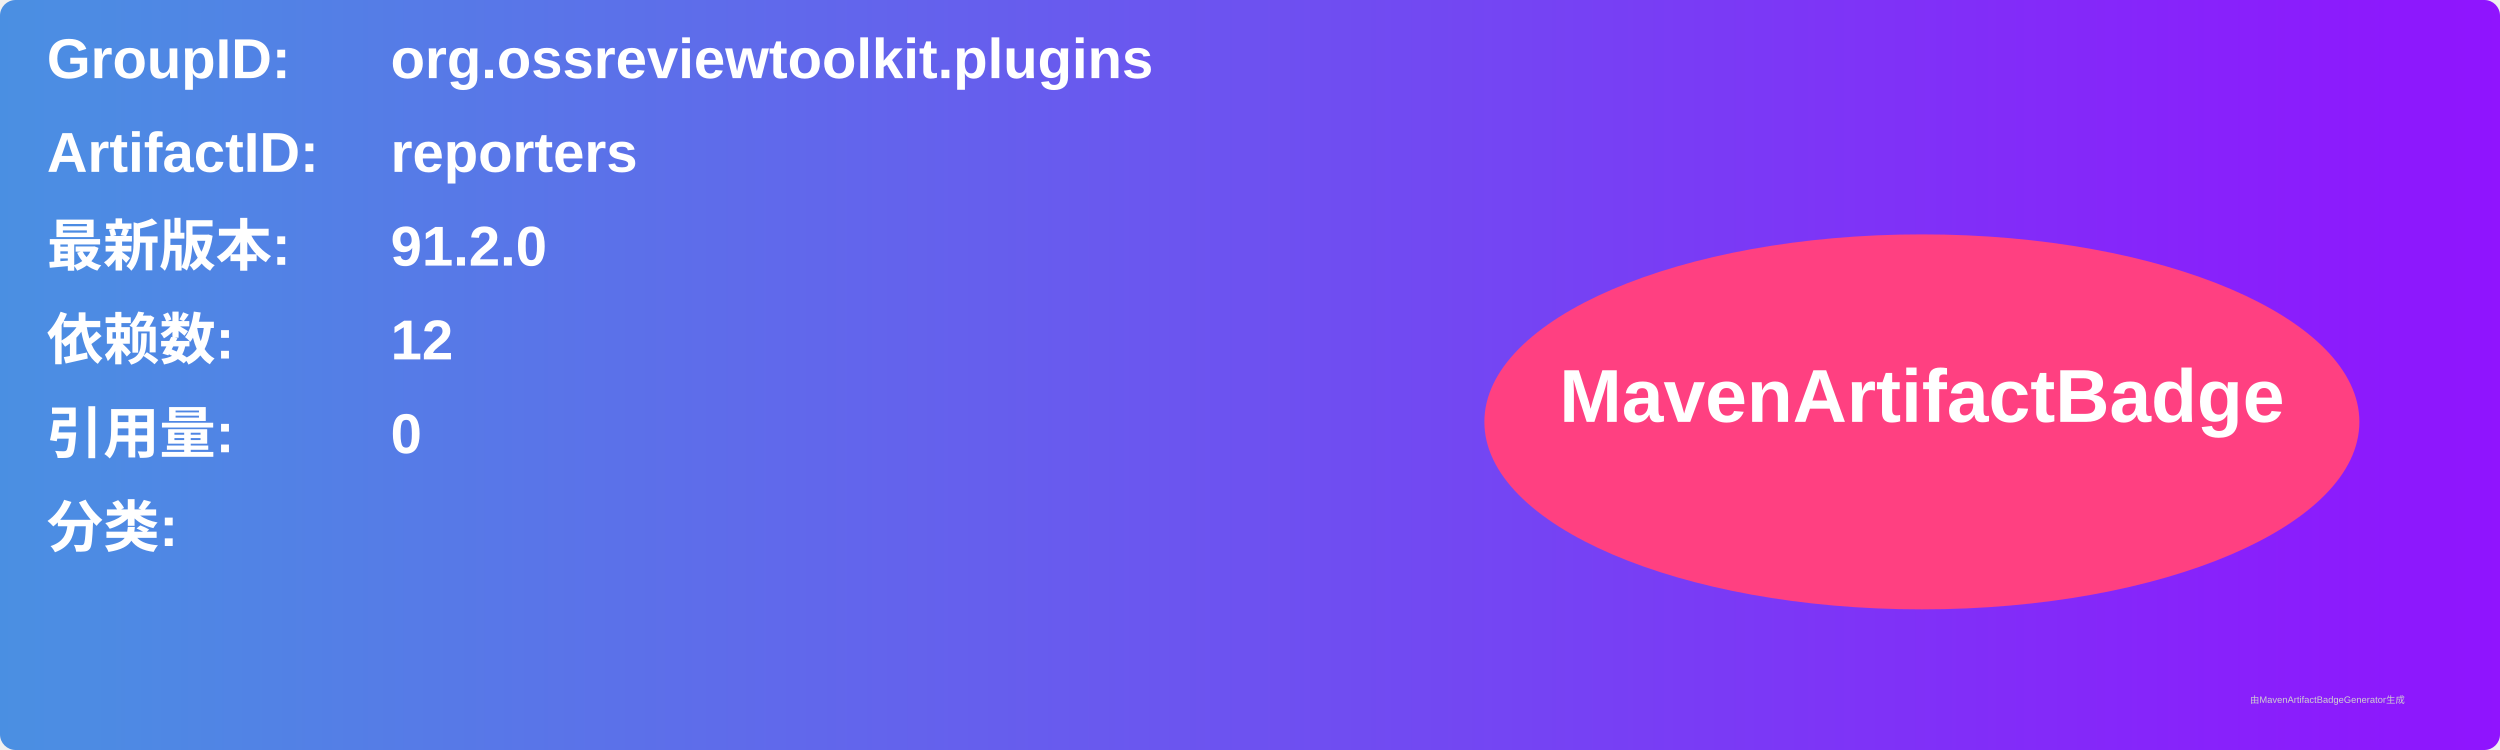
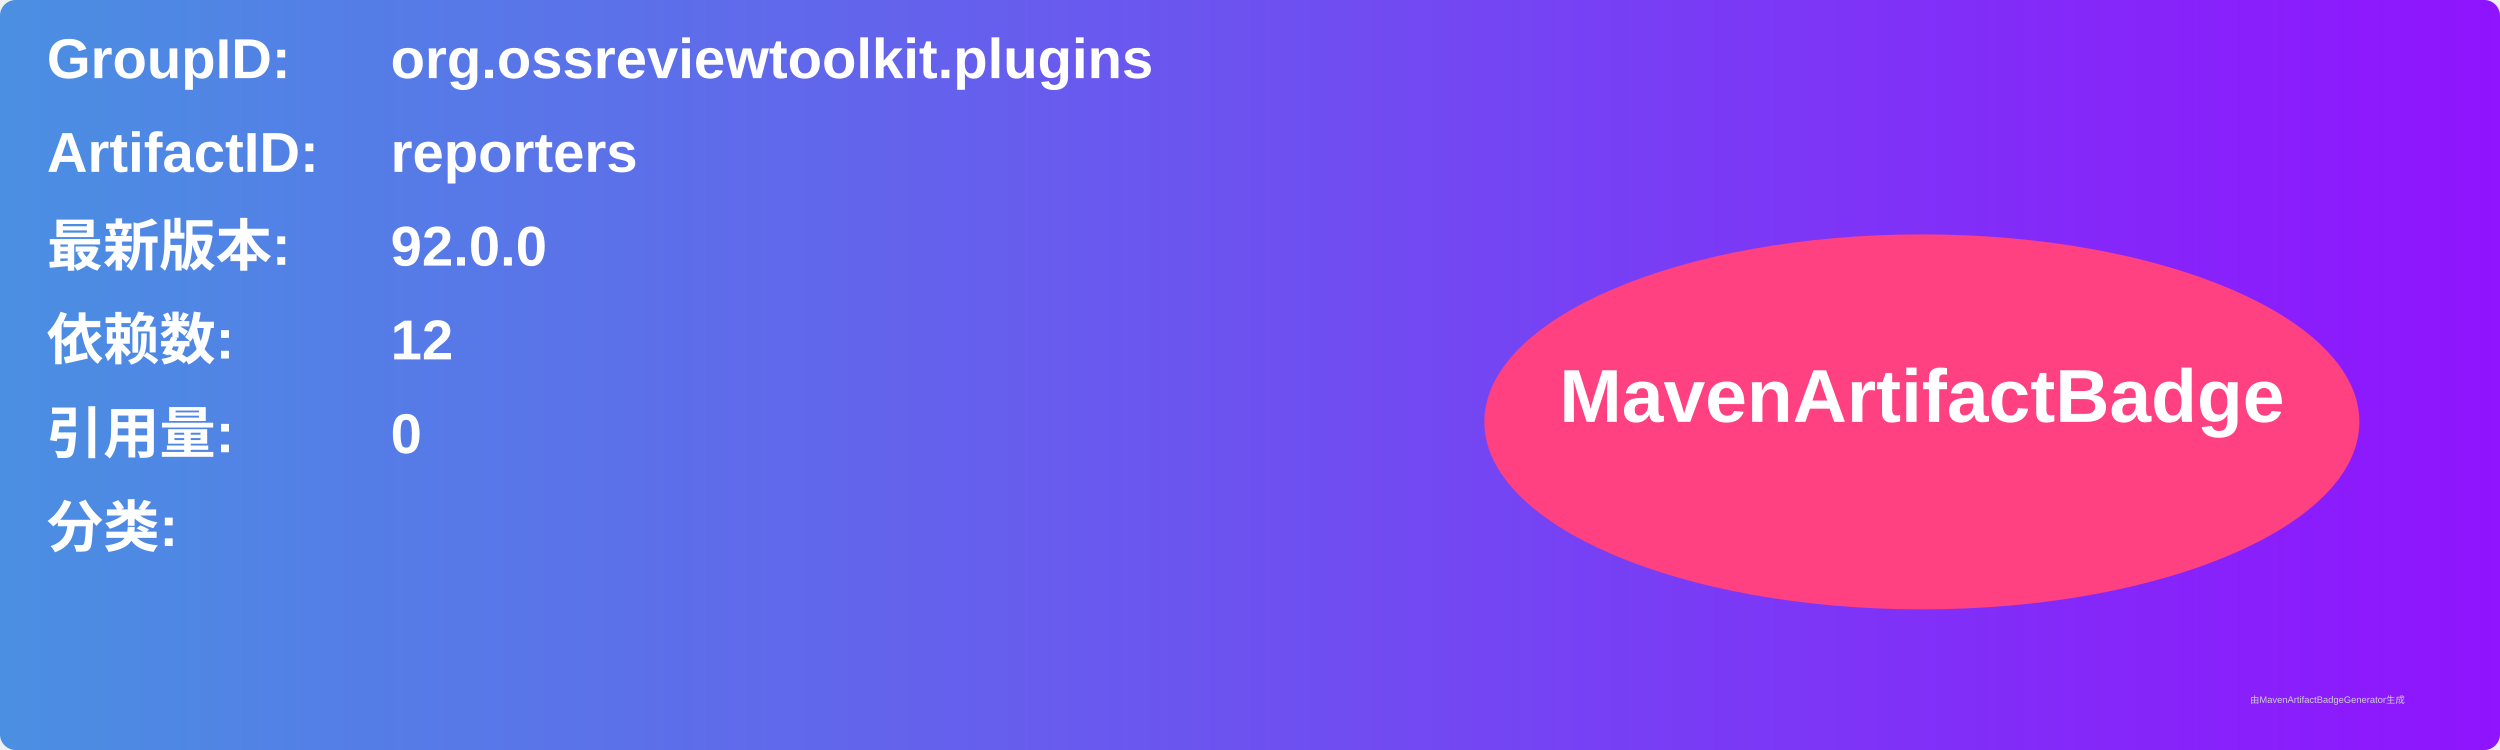
<svg xmlns="http://www.w3.org/2000/svg" width="800" height="240" viewBox="0 0 800 240">
  <linearGradient id="grad" x1="0%" y1="0%" x2="100%" y2="0%">
    <stop offset="0%" stop-color="#4a90e2" />
    <stop offset="100%" stop-color="#9013fe" />
  </linearGradient>
  <rect width="100%" height="100%" rx="5" ry="5" fill="url(#grad)" />
  <g transform="translate(15, 15)">
    <text x="0" y="10" font-family="Arial" font-size="18" fill="white" font-weight="bold" width="260">GroupID:</text>
    <text x="110" y="10" font-family="Arial" font-size="18" fill="white" font-weight="bold" width="460">org.ossreviewtoolkit.plugins</text>
    <text x="0" y="40" font-family="Arial" font-size="18" fill="white" font-weight="bold" width="260">ArtifactID:</text>
    <text x="110" y="40" font-family="Arial" font-size="18" fill="white" font-weight="bold" width="460">reporters</text>
    <text x="0" y="70" font-family="Arial" font-size="18" fill="white" font-weight="bold">最新版本:</text>
    <text x="110" y="70" font-family="Arial" font-size="18" fill="white" font-weight="bold">
-       <tspan font-weight="bold">91.2.0</tspan>
+       <tspan font-weight="bold">92.0.0</tspan>
    </text>
    <text x="0" y="100" font-family="Arial" font-size="18" fill="white" font-weight="bold">依赖数: </text>
    <text x="110" y="100" font-family="Arial" font-size="18" fill="white">
      <tspan font-weight="bold">12</tspan>
    </text>
    <text x="0" y="130" font-family="Arial" font-size="18" fill="white" font-weight="bold">引用量: </text>
    <text x="110" y="130" font-family="Arial" font-size="18" fill="white">
      <tspan font-weight="bold">0</tspan>
    </text>
    <text x="0" y="160" font-family="Arial" font-size="18" fill="white" font-weight="bold">分类:</text>
    <text x="10" y="190" font-family="Arial" font-size="10" fill="white">
      <tspan font-weight="bold" />
    </text>
    <ellipse cx="600" cy="120" rx="140" ry="60" fill="#ff4081" />
    <text x="600" y="120" text-anchor="middle" font-family="Arial" font-size="24" fill="white" font-weight="bold">MavenArtifactBadge</text>
  </g>
  <text x="720" y="225" font-family="Arial" font-size="3" fill="#d0d0d0">由MavenArtifactBadgeGenerator生成</text>
</svg>
